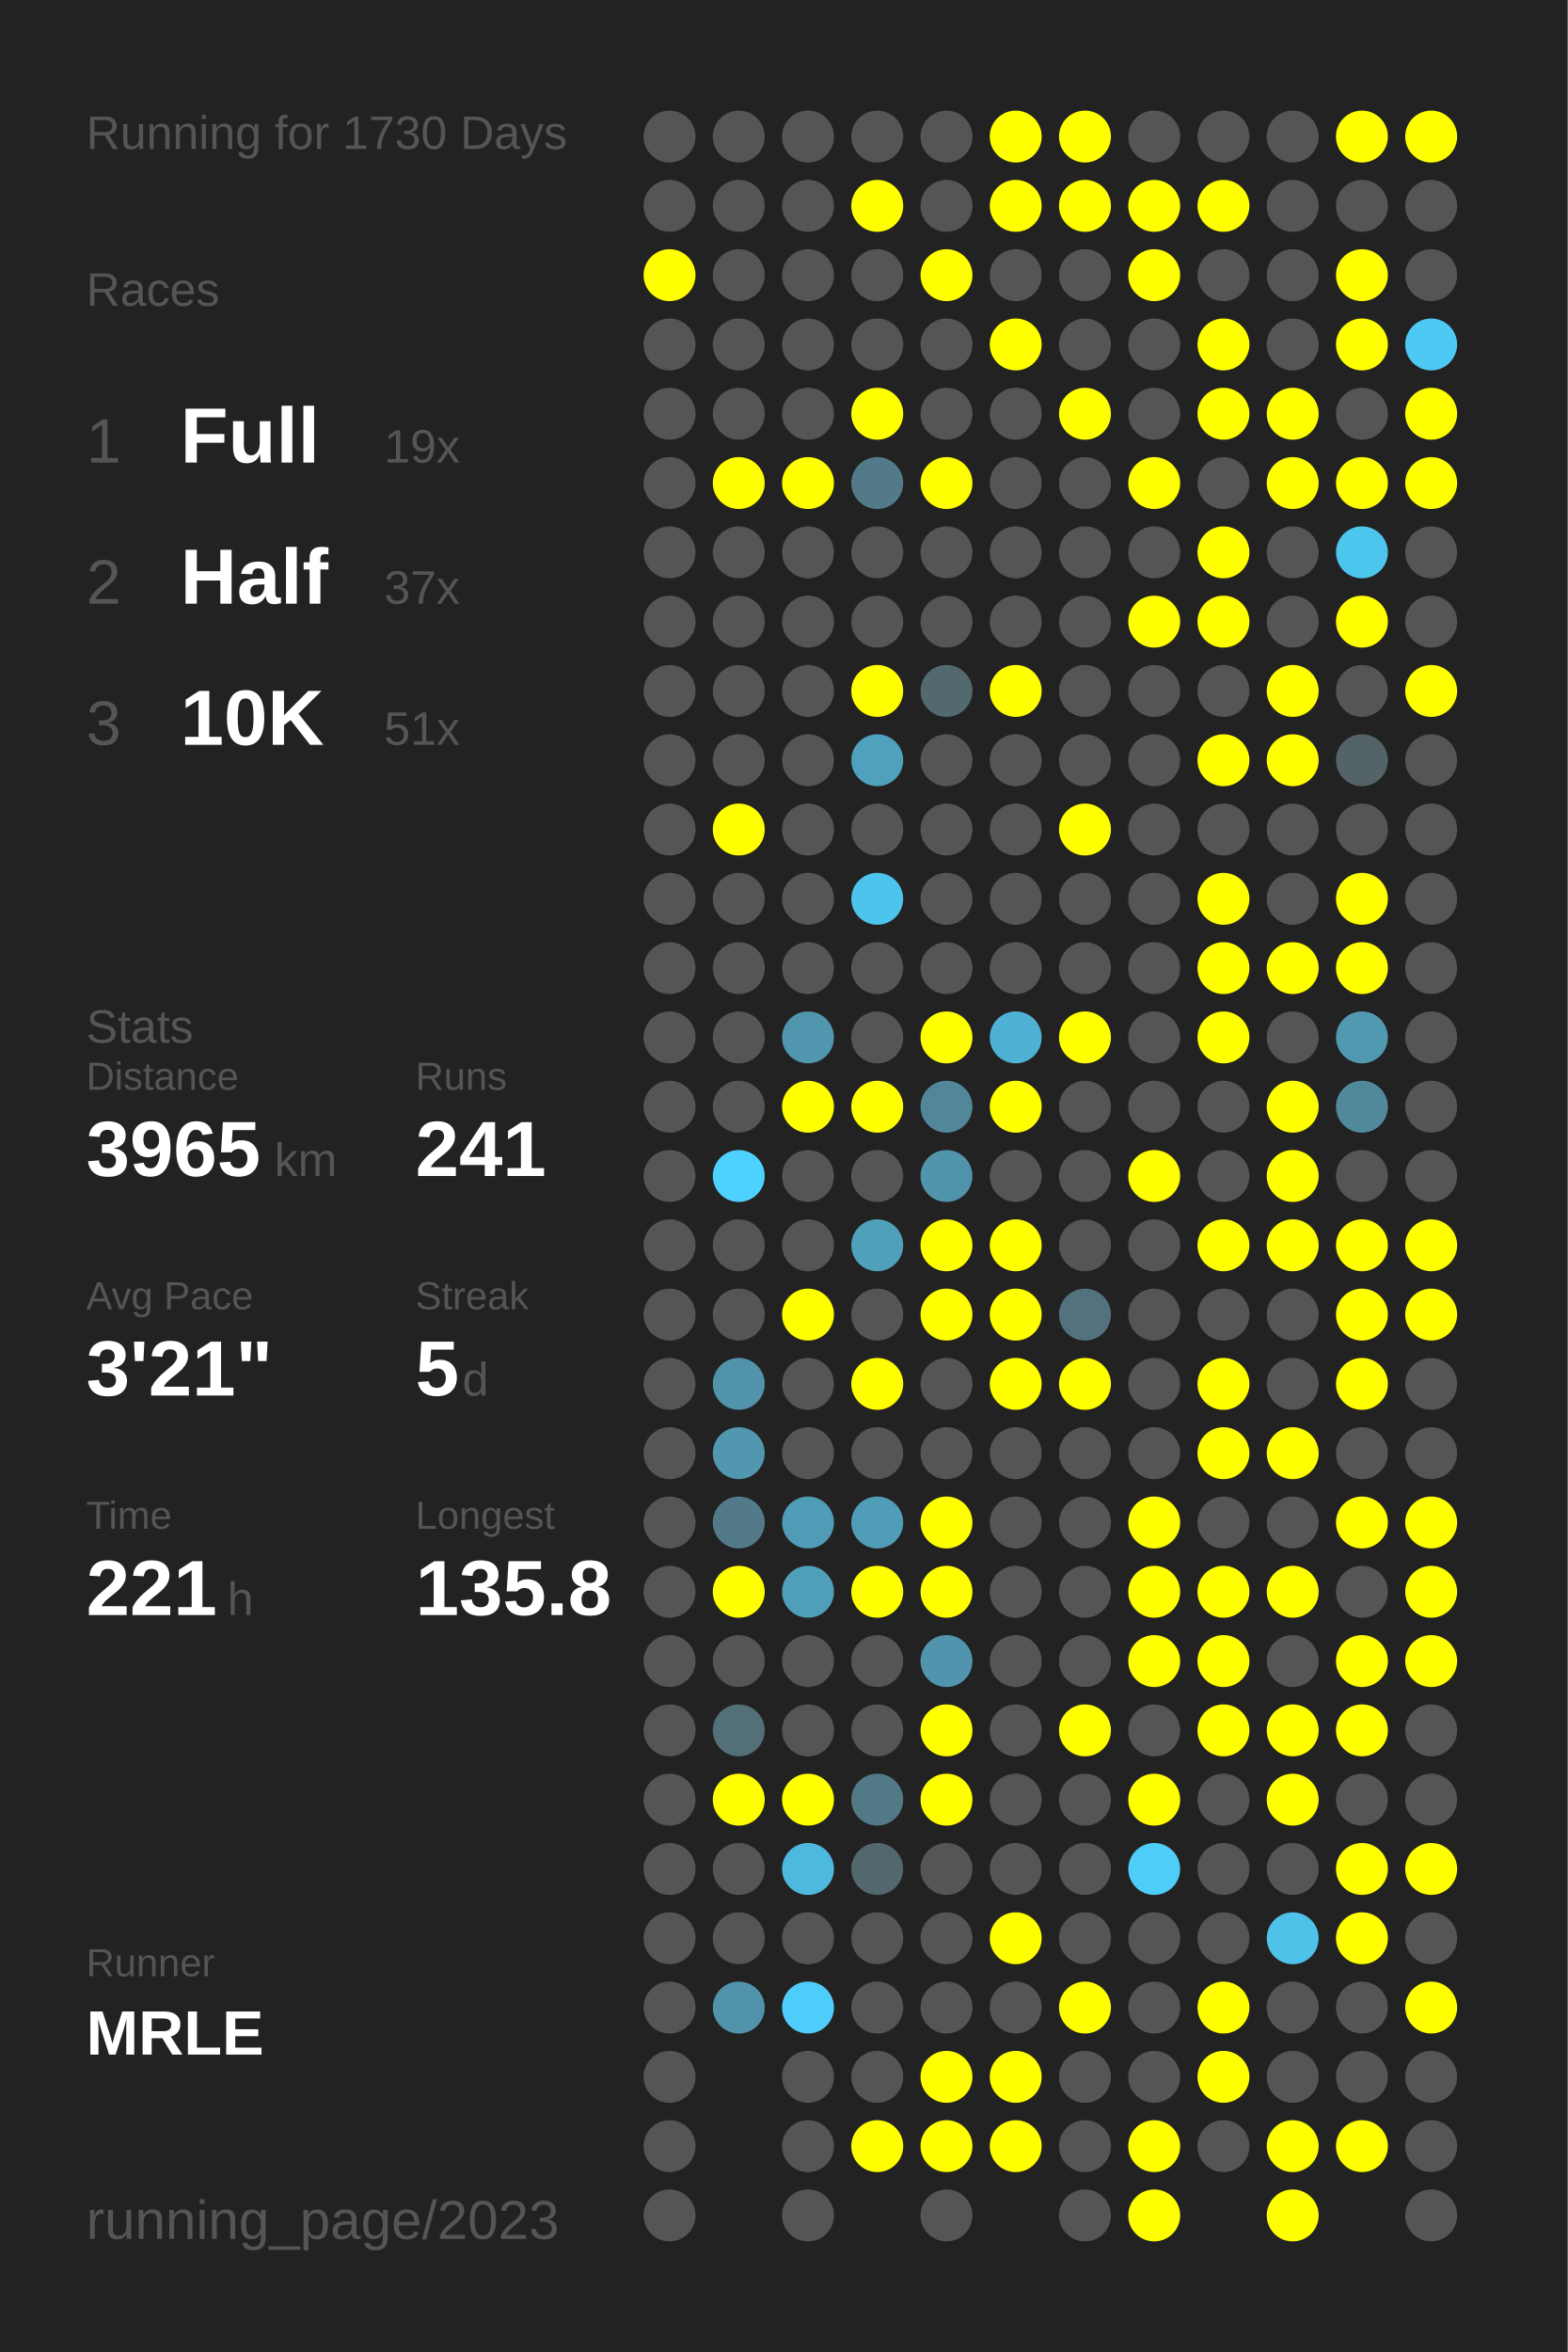
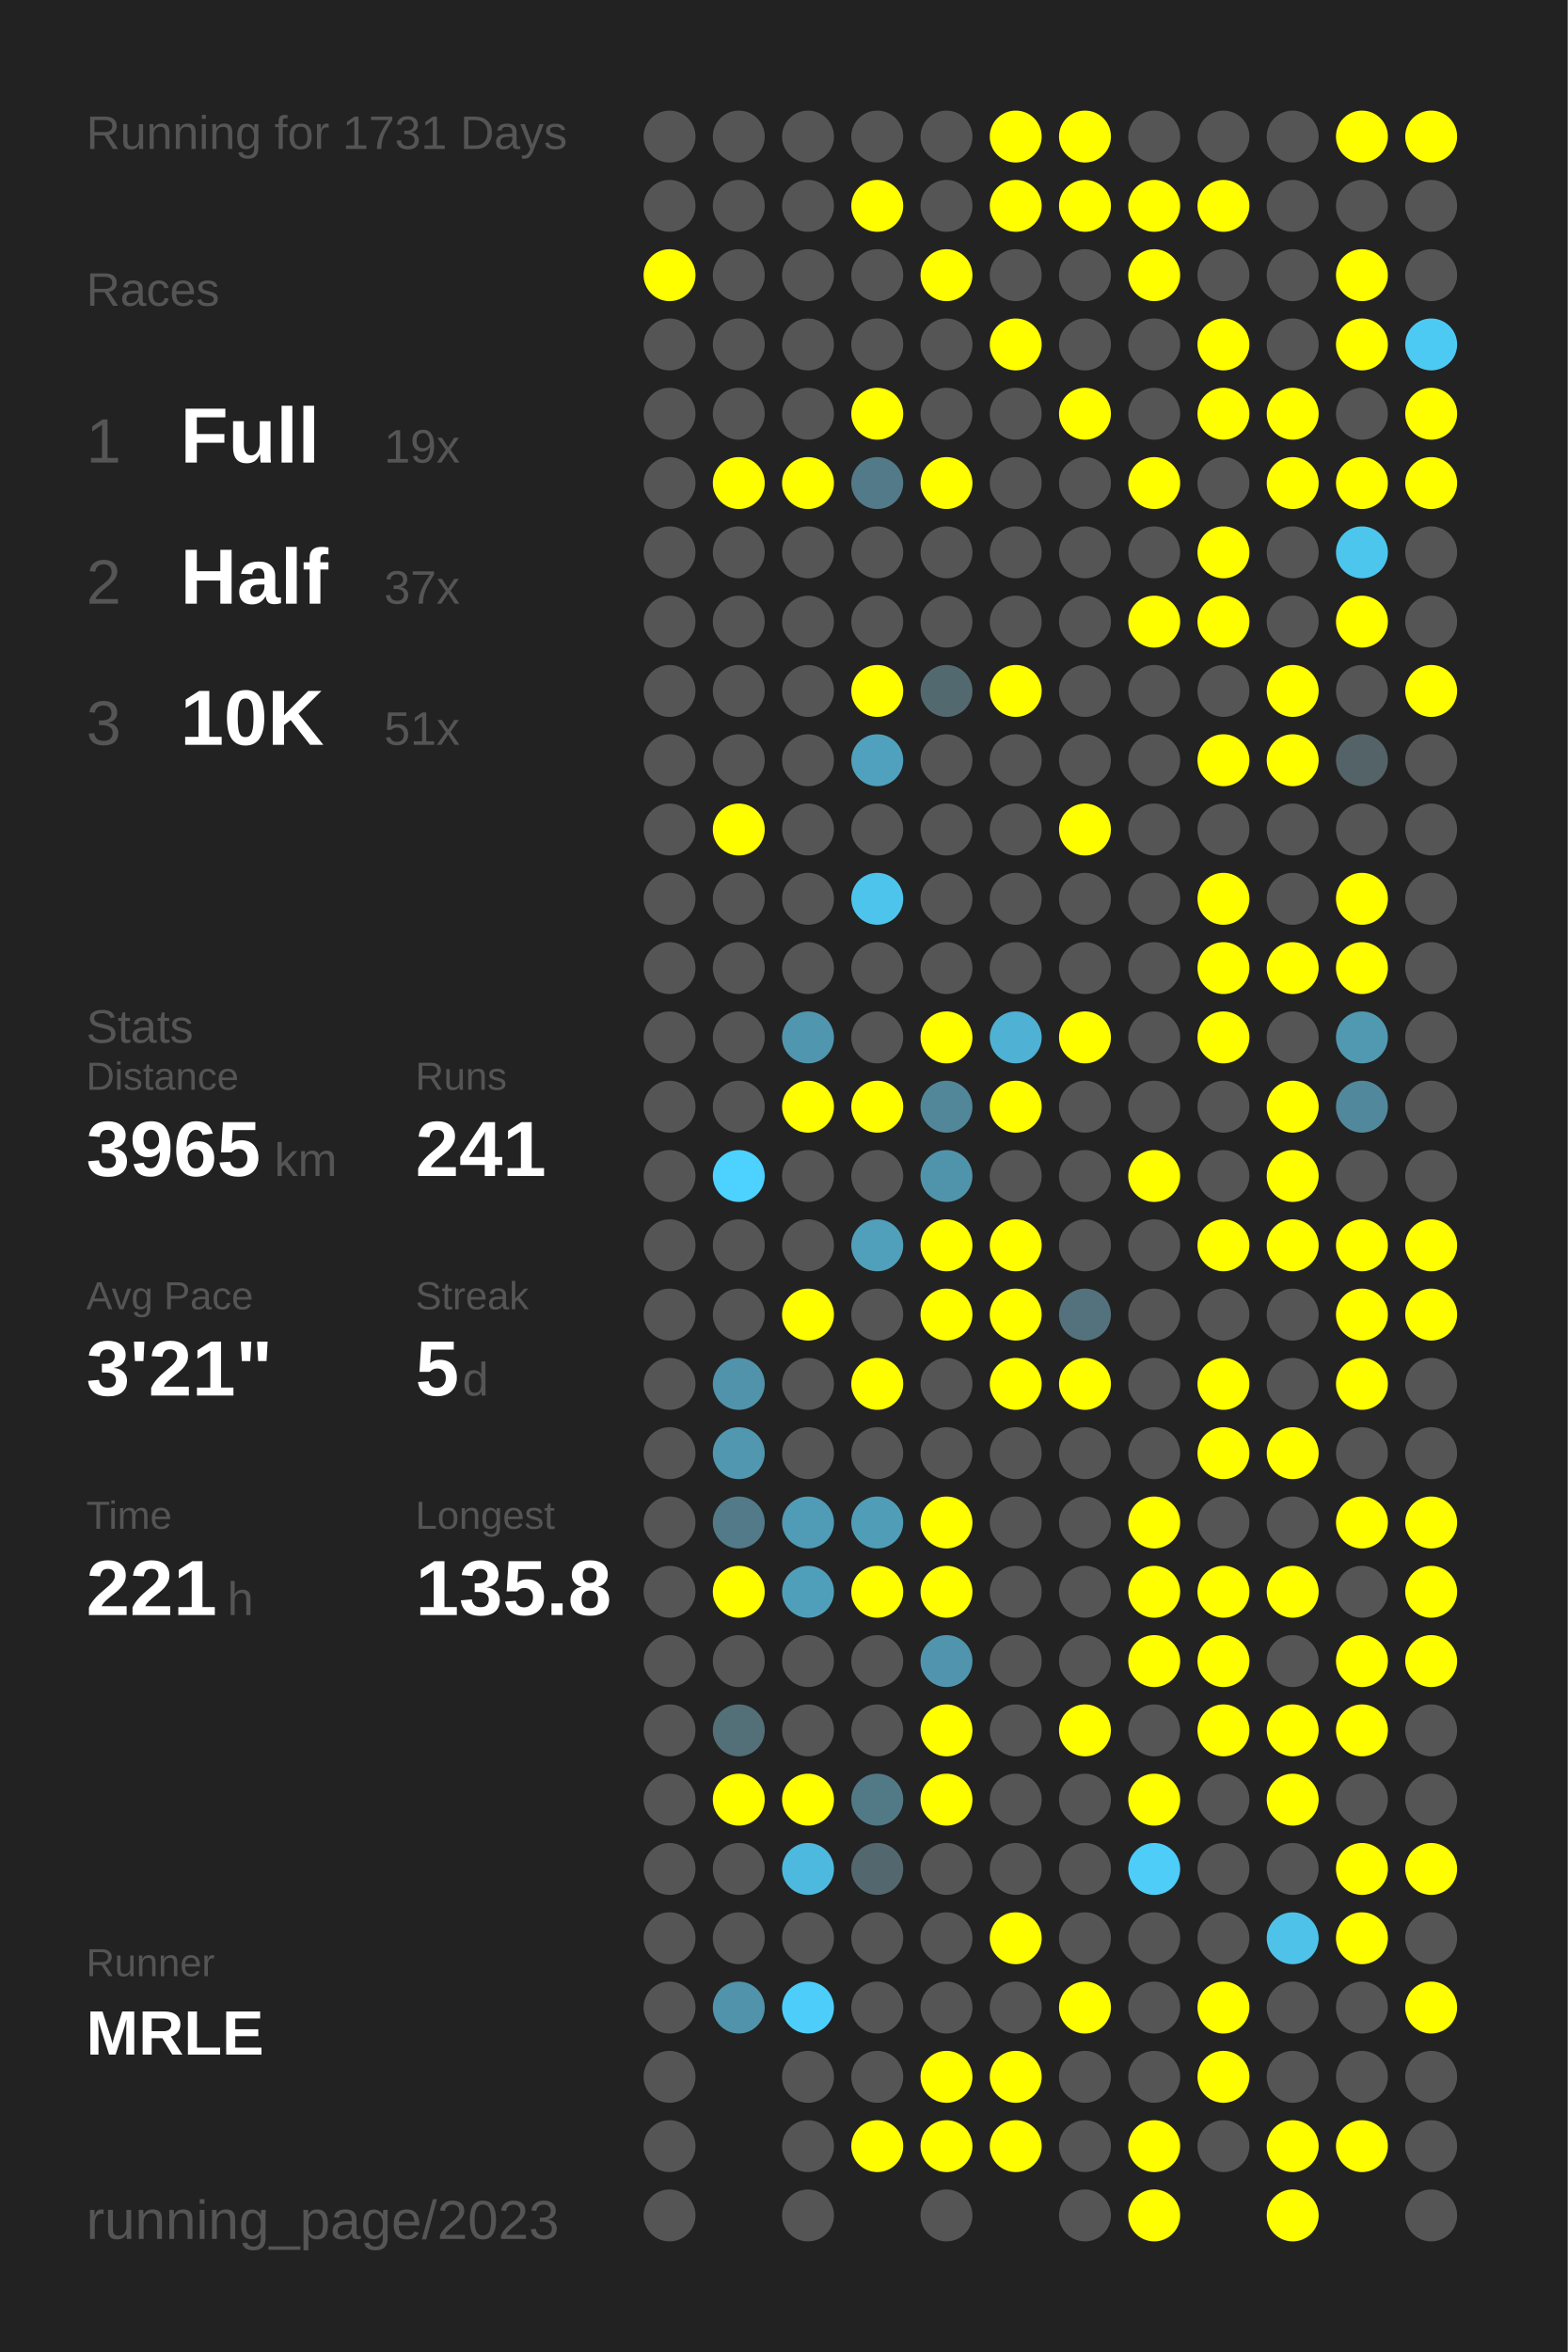
<svg xmlns="http://www.w3.org/2000/svg" baseProfile="full" height="300mm" version="1.1" viewBox="0,0,200,300" width="200mm">
  <defs />
  <rect fill="#222222" height="300" width="200" x="0" y="0" />
-   <text fill="#555555" style="font-size:6px; font-family:Arial;" x="11" y="19">Running for 1730 Days</text>
+   <text fill="#555555" style="font-size:6px; font-family:Arial;" x="11" y="19">Running for 1731 Days</text>
  <text fill="#555555" style="font-size:6px; font-family:Arial;" x="11" y="39">Races</text>
  <text fill="#555555" style="font-size:8px; font-family:Arial;" x="11" y="59">1</text>
  <text fill="#FFFFFF" style="font-size:10px; font-family:Arial; font-weight:bold;" x="23" y="59">Full</text>
  <text fill="#555555" style="font-size:6px; font-family:Arial;" x="49" y="59">19x</text>
  <text fill="#555555" style="font-size:8px; font-family:Arial;" x="11" y="77">2</text>
  <text fill="#FFFFFF" style="font-size:10px; font-family:Arial; font-weight:bold;" x="23" y="77">Half</text>
  <text fill="#555555" style="font-size:6px; font-family:Arial;" x="49" y="77">37x</text>
  <text fill="#555555" style="font-size:8px; font-family:Arial;" x="11" y="95">3</text>
  <text fill="#FFFFFF" style="font-size:10px; font-family:Arial; font-weight:bold;" x="23" y="95">10K</text>
  <text fill="#555555" style="font-size:6px; font-family:Arial;" x="49" y="95">51x</text>
  <text fill="#555555" style="font-size:6px; font-family:Arial;" x="11" y="133">Stats</text>
  <text fill="#555555" style="font-size:5px; font-family:Arial;" x="11" y="139">Distance</text>
  <text fill="#FFFFFF" style="font-size:10px; font-family:Arial; font-weight:bold;" x="11" y="150">3965</text>
  <text fill="#555555" style="font-size:6px; font-family:Arial;" x="35" y="150">km</text>
  <text fill="#555555" style="font-size:5px; font-family:Arial;" x="53" y="139">Runs</text>
  <text fill="#FFFFFF" style="font-size:10px; font-family:Arial; font-weight:bold;" x="53" y="150">241</text>
  <text fill="#555555" style="font-size:5px; font-family:Arial;" x="11" y="167">Avg Pace</text>
  <text fill="#FFFFFF" style="font-size:10px; font-family:Arial; font-weight:bold;" x="11" y="178">3'21"</text>
  <text fill="#555555" style="font-size:5px; font-family:Arial;" x="53" y="167">Streak</text>
  <text fill="#FFFFFF" style="font-size:10px; font-family:Arial; font-weight:bold;" x="53" y="178">5</text>
  <text fill="#555555" style="font-size:6px; font-family:Arial;" x="59" y="178">d</text>
  <text fill="#555555" style="font-size:5px; font-family:Arial;" x="11" y="195">Time</text>
  <text fill="#FFFFFF" style="font-size:10px; font-family:Arial; font-weight:bold;" x="11" y="206">221</text>
  <text fill="#555555" style="font-size:6px; font-family:Arial;" x="29" y="206">h</text>
  <text fill="#555555" style="font-size:5px; font-family:Arial;" x="53" y="195">Longest</text>
  <text fill="#FFFFFF" style="font-size:10px; font-family:Arial; font-weight:bold;" x="53" y="206">135.8</text>
  <text fill="#555555" style="font-size:5px; font-family:Arial;" x="11" y="252.065">Runner</text>
  <text fill="#FFFFFF" style="font-size:8px; font-family:Arial; font-weight:bold;" x="11" y="262.065">MRLE</text>
  <text fill="#555555" style="font-size:7px; font-family:Arial;" x="11" y="285.581">running_page/2023</text>
  <circle cx="85.417" cy="17.419" fill="#555555" r="3.312" />
  <circle cx="85.417" cy="26.258" fill="#555555" r="3.312" />
  <circle cx="85.417" cy="35.097" fill="#FFFF00" r="3.312" />
  <circle cx="85.417" cy="43.935" fill="#555555" r="3.312" />
  <circle cx="85.417" cy="52.774" fill="#555555" r="3.312" />
  <circle cx="85.417" cy="61.613" fill="#555555" r="3.312" />
  <circle cx="85.417" cy="70.452" fill="#555555" r="3.312" />
  <circle cx="85.417" cy="79.29" fill="#555555" r="3.312" />
  <circle cx="85.417" cy="88.129" fill="#555555" r="3.312" />
  <circle cx="85.417" cy="96.968" fill="#555555" r="3.312" />
  <circle cx="85.417" cy="105.806" fill="#555555" r="3.312" />
  <circle cx="85.417" cy="114.645" fill="#555555" r="3.312" />
  <circle cx="85.417" cy="123.484" fill="#555555" r="3.312" />
  <circle cx="85.417" cy="132.323" fill="#555555" r="3.312" />
  <circle cx="85.417" cy="141.161" fill="#555555" r="3.312" />
  <circle cx="85.417" cy="150" fill="#555555" r="3.312" />
  <circle cx="85.417" cy="158.839" fill="#555555" r="3.312" />
  <circle cx="85.417" cy="167.677" fill="#555555" r="3.312" />
  <circle cx="85.417" cy="176.516" fill="#555555" r="3.312" />
  <circle cx="85.417" cy="185.355" fill="#555555" r="3.312" />
  <circle cx="85.417" cy="194.194" fill="#555555" r="3.312" />
  <circle cx="85.417" cy="203.032" fill="#555555" r="3.312" />
  <circle cx="85.417" cy="211.871" fill="#555555" r="3.312" />
  <circle cx="85.417" cy="220.71" fill="#555555" r="3.312" />
  <circle cx="85.417" cy="229.548" fill="#555555" r="3.312" />
  <circle cx="85.417" cy="238.387" fill="#555555" r="3.312" />
  <circle cx="85.417" cy="247.226" fill="#555555" r="3.312" />
  <circle cx="85.417" cy="256.065" fill="#555555" r="3.312" />
  <circle cx="85.417" cy="264.903" fill="#555555" r="3.312" />
  <circle cx="85.417" cy="273.742" fill="#555555" r="3.312" />
  <circle cx="85.417" cy="282.581" fill="#555555" r="3.312" />
  <circle cx="94.25" cy="17.419" fill="#555555" r="3.312" />
  <circle cx="94.25" cy="26.258" fill="#555555" r="3.312" />
  <circle cx="94.25" cy="35.097" fill="#555555" r="3.312" />
  <circle cx="94.25" cy="43.935" fill="#555555" r="3.312" />
  <circle cx="94.25" cy="52.774" fill="#555555" r="3.312" />
  <circle cx="94.25" cy="61.613" fill="#FFFF00" r="3.312" />
  <circle cx="94.25" cy="70.452" fill="#555555" r="3.312" />
  <circle cx="94.25" cy="79.29" fill="#555555" r="3.312" />
  <circle cx="94.25" cy="88.129" fill="#555555" r="3.312" />
  <circle cx="94.25" cy="96.968" fill="#555555" r="3.312" />
  <circle cx="94.25" cy="105.806" fill="#FFFF00" r="3.312" />
  <circle cx="94.25" cy="114.645" fill="#555555" r="3.312" />
  <circle cx="94.25" cy="123.484" fill="#555555" r="3.312" />
  <circle cx="94.25" cy="132.323" fill="#555555" r="3.312" />
  <circle cx="94.25" cy="141.161" fill="#555555" r="3.312" />
  <circle cx="94.25" cy="150" fill="#4dd1fe" r="3.312" />
  <circle cx="94.25" cy="158.839" fill="#555555" r="3.312" />
  <circle cx="94.25" cy="167.677" fill="#555555" r="3.312" />
  <circle cx="94.25" cy="176.516" fill="#5093aa" r="3.312" />
  <circle cx="94.25" cy="185.355" fill="#5097af" r="3.312" />
  <circle cx="94.25" cy="194.194" fill="#527a88" r="3.312" />
  <circle cx="94.25" cy="203.032" fill="#FFFF00" r="3.312" />
  <circle cx="94.25" cy="211.871" fill="#555555" r="3.312" />
  <circle cx="94.25" cy="220.71" fill="#536f78" r="3.312" />
  <circle cx="94.25" cy="229.548" fill="#FFFF00" r="3.312" />
  <circle cx="94.25" cy="238.387" fill="#555555" r="3.312" />
  <circle cx="94.25" cy="247.226" fill="#555555" r="3.312" />
  <circle cx="94.25" cy="256.065" fill="#5093aa" r="3.312" />
  <circle cx="103.083" cy="17.419" fill="#555555" r="3.312" />
  <circle cx="103.083" cy="26.258" fill="#555555" r="3.312" />
  <circle cx="103.083" cy="35.097" fill="#555555" r="3.312" />
  <circle cx="103.083" cy="43.935" fill="#555555" r="3.312" />
  <circle cx="103.083" cy="52.774" fill="#555555" r="3.312" />
  <circle cx="103.083" cy="61.613" fill="#FFFF00" r="3.312" />
  <circle cx="103.083" cy="70.452" fill="#555555" r="3.312" />
  <circle cx="103.083" cy="79.29" fill="#555555" r="3.312" />
  <circle cx="103.083" cy="88.129" fill="#555555" r="3.312" />
  <circle cx="103.083" cy="96.968" fill="#555555" r="3.312" />
  <circle cx="103.083" cy="105.806" fill="#555555" r="3.312" />
  <circle cx="103.083" cy="114.645" fill="#555555" r="3.312" />
  <circle cx="103.083" cy="123.484" fill="#555555" r="3.312" />
  <circle cx="103.083" cy="132.323" fill="#5096ae" r="3.312" />
  <circle cx="103.083" cy="141.161" fill="#FFFF00" r="3.312" />
  <circle cx="103.083" cy="150" fill="#555555" r="3.312" />
  <circle cx="103.083" cy="158.839" fill="#555555" r="3.312" />
  <circle cx="103.083" cy="167.677" fill="#FFFF00" r="3.312" />
  <circle cx="103.083" cy="176.516" fill="#555555" r="3.312" />
  <circle cx="103.083" cy="185.355" fill="#555555" r="3.312" />
  <circle cx="103.083" cy="194.194" fill="#509bb5" r="3.312" />
  <circle cx="103.083" cy="203.032" fill="#509fba" r="3.312" />
  <circle cx="103.083" cy="211.871" fill="#555555" r="3.312" />
  <circle cx="103.083" cy="220.71" fill="#555555" r="3.312" />
  <circle cx="103.083" cy="229.548" fill="#FFFF00" r="3.312" />
  <circle cx="103.083" cy="238.387" fill="#4eb9de" r="3.312" />
  <circle cx="103.083" cy="247.226" fill="#555555" r="3.312" />
  <circle cx="103.083" cy="256.065" fill="#4dcefa" r="3.312" />
  <circle cx="103.083" cy="264.903" fill="#555555" r="3.312" />
  <circle cx="103.083" cy="273.742" fill="#555555" r="3.312" />
  <circle cx="103.083" cy="282.581" fill="#555555" r="3.312" />
  <circle cx="111.917" cy="17.419" fill="#555555" r="3.312" />
  <circle cx="111.917" cy="26.258" fill="#FFFF00" r="3.312" />
  <circle cx="111.917" cy="35.097" fill="#555555" r="3.312" />
  <circle cx="111.917" cy="43.935" fill="#555555" r="3.312" />
  <circle cx="111.917" cy="52.774" fill="#FFFF00" r="3.312" />
  <circle cx="111.917" cy="61.613" fill="#527a88" r="3.312" />
  <circle cx="111.917" cy="70.452" fill="#555555" r="3.312" />
  <circle cx="111.917" cy="79.29" fill="#555555" r="3.312" />
  <circle cx="111.917" cy="88.129" fill="#FFFF00" r="3.312" />
  <circle cx="111.917" cy="96.968" fill="#50a1bd" r="3.312" />
  <circle cx="111.917" cy="105.806" fill="#555555" r="3.312" />
  <circle cx="111.917" cy="114.645" fill="#4dc4ec" r="3.312" />
  <circle cx="111.917" cy="123.484" fill="#555555" r="3.312" />
  <circle cx="111.917" cy="132.323" fill="#555555" r="3.312" />
  <circle cx="111.917" cy="141.161" fill="#FFFF00" r="3.312" />
  <circle cx="111.917" cy="150" fill="#555555" r="3.312" />
  <circle cx="111.917" cy="158.839" fill="#50a0bb" r="3.312" />
  <circle cx="111.917" cy="167.677" fill="#555555" r="3.312" />
  <circle cx="111.917" cy="176.516" fill="#FFFF00" r="3.312" />
  <circle cx="111.917" cy="185.355" fill="#555555" r="3.312" />
  <circle cx="111.917" cy="194.194" fill="#509db8" r="3.312" />
  <circle cx="111.917" cy="203.032" fill="#FFFF00" r="3.312" />
  <circle cx="111.917" cy="211.871" fill="#555555" r="3.312" />
  <circle cx="111.917" cy="220.71" fill="#555555" r="3.312" />
  <circle cx="111.917" cy="229.548" fill="#527986" r="3.312" />
  <circle cx="111.917" cy="238.387" fill="#53676e" r="3.312" />
  <circle cx="111.917" cy="247.226" fill="#555555" r="3.312" />
  <circle cx="111.917" cy="256.065" fill="#555555" r="3.312" />
  <circle cx="111.917" cy="264.903" fill="#555555" r="3.312" />
  <circle cx="111.917" cy="273.742" fill="#FFFF00" r="3.312" />
  <circle cx="120.75" cy="17.419" fill="#555555" r="3.312" />
  <circle cx="120.75" cy="26.258" fill="#555555" r="3.312" />
  <circle cx="120.75" cy="35.097" fill="#FFFF00" r="3.312" />
  <circle cx="120.75" cy="43.935" fill="#555555" r="3.312" />
  <circle cx="120.75" cy="52.774" fill="#555555" r="3.312" />
  <circle cx="120.75" cy="61.613" fill="#FFFF00" r="3.312" />
  <circle cx="120.75" cy="70.452" fill="#555555" r="3.312" />
  <circle cx="120.75" cy="79.29" fill="#555555" r="3.312" />
  <circle cx="120.75" cy="88.129" fill="#536970" r="3.312" />
  <circle cx="120.75" cy="96.968" fill="#555555" r="3.312" />
  <circle cx="120.75" cy="105.806" fill="#555555" r="3.312" />
  <circle cx="120.75" cy="114.645" fill="#555555" r="3.312" />
  <circle cx="120.75" cy="123.484" fill="#555555" r="3.312" />
  <circle cx="120.75" cy="132.323" fill="#FFFF00" r="3.312" />
  <circle cx="120.75" cy="141.161" fill="#518799" r="3.312" />
  <circle cx="120.75" cy="150" fill="#5094ab" r="3.312" />
  <circle cx="120.75" cy="158.839" fill="#FFFF00" r="3.312" />
  <circle cx="120.75" cy="167.677" fill="#FFFF00" r="3.312" />
  <circle cx="120.75" cy="176.516" fill="#555555" r="3.312" />
  <circle cx="120.75" cy="185.355" fill="#555555" r="3.312" />
  <circle cx="120.75" cy="194.194" fill="#FFFF00" r="3.312" />
  <circle cx="120.75" cy="203.032" fill="#FFFF00" r="3.312" />
  <circle cx="120.75" cy="211.871" fill="#5095ad" r="3.312" />
  <circle cx="120.75" cy="220.71" fill="#FFFF00" r="3.312" />
  <circle cx="120.75" cy="229.548" fill="#FFFF00" r="3.312" />
  <circle cx="120.75" cy="238.387" fill="#555555" r="3.312" />
  <circle cx="120.75" cy="247.226" fill="#555555" r="3.312" />
  <circle cx="120.75" cy="256.065" fill="#555555" r="3.312" />
  <circle cx="120.75" cy="264.903" fill="#FFFF00" r="3.312" />
  <circle cx="120.75" cy="273.742" fill="#FFFF00" r="3.312" />
  <circle cx="120.75" cy="282.581" fill="#555555" r="3.312" />
  <circle cx="129.583" cy="17.419" fill="#FFFF00" r="3.312" />
  <circle cx="129.583" cy="26.258" fill="#FFFF00" r="3.312" />
  <circle cx="129.583" cy="35.097" fill="#555555" r="3.312" />
  <circle cx="129.583" cy="43.935" fill="#FFFF00" r="3.312" />
  <circle cx="129.583" cy="52.774" fill="#555555" r="3.312" />
  <circle cx="129.583" cy="61.613" fill="#555555" r="3.312" />
  <circle cx="129.583" cy="70.452" fill="#555555" r="3.312" />
  <circle cx="129.583" cy="79.29" fill="#555555" r="3.312" />
  <circle cx="129.583" cy="88.129" fill="#FFFF00" r="3.312" />
  <circle cx="129.583" cy="96.968" fill="#555555" r="3.312" />
  <circle cx="129.583" cy="105.806" fill="#555555" r="3.312" />
  <circle cx="129.583" cy="114.645" fill="#555555" r="3.312" />
  <circle cx="129.583" cy="123.484" fill="#555555" r="3.312" />
  <circle cx="129.583" cy="132.323" fill="#4fb1d3" r="3.312" />
  <circle cx="129.583" cy="141.161" fill="#FFFF00" r="3.312" />
  <circle cx="129.583" cy="150" fill="#555555" r="3.312" />
  <circle cx="129.583" cy="158.839" fill="#FFFF00" r="3.312" />
  <circle cx="129.583" cy="167.677" fill="#FFFF00" r="3.312" />
  <circle cx="129.583" cy="176.516" fill="#FFFF00" r="3.312" />
  <circle cx="129.583" cy="185.355" fill="#555555" r="3.312" />
  <circle cx="129.583" cy="194.194" fill="#555555" r="3.312" />
  <circle cx="129.583" cy="203.032" fill="#555555" r="3.312" />
  <circle cx="129.583" cy="211.871" fill="#555555" r="3.312" />
  <circle cx="129.583" cy="220.71" fill="#555555" r="3.312" />
  <circle cx="129.583" cy="229.548" fill="#555555" r="3.312" />
  <circle cx="129.583" cy="238.387" fill="#555555" r="3.312" />
  <circle cx="129.583" cy="247.226" fill="#FFFF00" r="3.312" />
  <circle cx="129.583" cy="256.065" fill="#555555" r="3.312" />
  <circle cx="129.583" cy="264.903" fill="#FFFF00" r="3.312" />
  <circle cx="129.583" cy="273.742" fill="#FFFF00" r="3.312" />
  <circle cx="138.417" cy="17.419" fill="#FFFF00" r="3.312" />
  <circle cx="138.417" cy="26.258" fill="#FFFF00" r="3.312" />
  <circle cx="138.417" cy="35.097" fill="#555555" r="3.312" />
  <circle cx="138.417" cy="43.935" fill="#555555" r="3.312" />
  <circle cx="138.417" cy="52.774" fill="#FFFF00" r="3.312" />
  <circle cx="138.417" cy="61.613" fill="#555555" r="3.312" />
  <circle cx="138.417" cy="70.452" fill="#555555" r="3.312" />
  <circle cx="138.417" cy="79.29" fill="#555555" r="3.312" />
  <circle cx="138.417" cy="88.129" fill="#555555" r="3.312" />
  <circle cx="138.417" cy="96.968" fill="#555555" r="3.312" />
  <circle cx="138.417" cy="105.806" fill="#FFFF00" r="3.312" />
  <circle cx="138.417" cy="114.645" fill="#555555" r="3.312" />
  <circle cx="138.417" cy="123.484" fill="#555555" r="3.312" />
  <circle cx="138.417" cy="132.323" fill="#FFFF00" r="3.312" />
  <circle cx="138.417" cy="141.161" fill="#555555" r="3.312" />
  <circle cx="138.417" cy="150" fill="#555555" r="3.312" />
  <circle cx="138.417" cy="158.839" fill="#555555" r="3.312" />
  <circle cx="138.417" cy="167.677" fill="#53727d" r="3.312" />
  <circle cx="138.417" cy="176.516" fill="#FFFF00" r="3.312" />
  <circle cx="138.417" cy="185.355" fill="#555555" r="3.312" />
  <circle cx="138.417" cy="194.194" fill="#555555" r="3.312" />
  <circle cx="138.417" cy="203.032" fill="#555555" r="3.312" />
  <circle cx="138.417" cy="211.871" fill="#555555" r="3.312" />
  <circle cx="138.417" cy="220.71" fill="#FFFF00" r="3.312" />
  <circle cx="138.417" cy="229.548" fill="#555555" r="3.312" />
  <circle cx="138.417" cy="238.387" fill="#555555" r="3.312" />
  <circle cx="138.417" cy="247.226" fill="#555555" r="3.312" />
  <circle cx="138.417" cy="256.065" fill="#FFFF00" r="3.312" />
  <circle cx="138.417" cy="264.903" fill="#555555" r="3.312" />
  <circle cx="138.417" cy="273.742" fill="#555555" r="3.312" />
  <circle cx="138.417" cy="282.581" fill="#555555" r="3.312" />
  <circle cx="147.25" cy="17.419" fill="#555555" r="3.312" />
  <circle cx="147.25" cy="26.258" fill="#FFFF00" r="3.312" />
  <circle cx="147.25" cy="35.097" fill="#FFFF00" r="3.312" />
  <circle cx="147.25" cy="43.935" fill="#555555" r="3.312" />
  <circle cx="147.25" cy="52.774" fill="#555555" r="3.312" />
  <circle cx="147.25" cy="61.613" fill="#FFFF00" r="3.312" />
  <circle cx="147.25" cy="70.452" fill="#555555" r="3.312" />
  <circle cx="147.25" cy="79.29" fill="#FFFF00" r="3.312" />
  <circle cx="147.25" cy="88.129" fill="#555555" r="3.312" />
  <circle cx="147.25" cy="96.968" fill="#555555" r="3.312" />
  <circle cx="147.25" cy="105.806" fill="#555555" r="3.312" />
  <circle cx="147.25" cy="114.645" fill="#555555" r="3.312" />
  <circle cx="147.25" cy="123.484" fill="#555555" r="3.312" />
  <circle cx="147.25" cy="132.323" fill="#555555" r="3.312" />
  <circle cx="147.25" cy="141.161" fill="#555555" r="3.312" />
  <circle cx="147.25" cy="150" fill="#FFFF00" r="3.312" />
  <circle cx="147.25" cy="158.839" fill="#555555" r="3.312" />
  <circle cx="147.25" cy="167.677" fill="#555555" r="3.312" />
  <circle cx="147.25" cy="176.516" fill="#555555" r="3.312" />
  <circle cx="147.25" cy="185.355" fill="#555555" r="3.312" />
  <circle cx="147.25" cy="194.194" fill="#FFFF00" r="3.312" />
  <circle cx="147.25" cy="203.032" fill="#FFFF00" r="3.312" />
  <circle cx="147.25" cy="211.871" fill="#FFFF00" r="3.312" />
  <circle cx="147.25" cy="220.71" fill="#555555" r="3.312" />
  <circle cx="147.25" cy="229.548" fill="#FFFF00" r="3.312" />
  <circle cx="147.25" cy="238.387" fill="#4dcdf8" r="3.312" />
  <circle cx="147.25" cy="247.226" fill="#555555" r="3.312" />
  <circle cx="147.25" cy="256.065" fill="#555555" r="3.312" />
  <circle cx="147.25" cy="264.903" fill="#555555" r="3.312" />
  <circle cx="147.25" cy="273.742" fill="#FFFF00" r="3.312" />
  <circle cx="147.25" cy="282.581" fill="#FFFF00" r="3.312" />
  <circle cx="156.083" cy="17.419" fill="#555555" r="3.312" />
  <circle cx="156.083" cy="26.258" fill="#FFFF00" r="3.312" />
  <circle cx="156.083" cy="35.097" fill="#555555" r="3.312" />
  <circle cx="156.083" cy="43.935" fill="#FFFF00" r="3.312" />
  <circle cx="156.083" cy="52.774" fill="#FFFF00" r="3.312" />
  <circle cx="156.083" cy="61.613" fill="#555555" r="3.312" />
  <circle cx="156.083" cy="70.452" fill="#FFFF00" r="3.312" />
  <circle cx="156.083" cy="79.29" fill="#FFFF00" r="3.312" />
  <circle cx="156.083" cy="88.129" fill="#555555" r="3.312" />
  <circle cx="156.083" cy="96.968" fill="#FFFF00" r="3.312" />
  <circle cx="156.083" cy="105.806" fill="#555555" r="3.312" />
  <circle cx="156.083" cy="114.645" fill="#FFFF00" r="3.312" />
  <circle cx="156.083" cy="123.484" fill="#FFFF00" r="3.312" />
  <circle cx="156.083" cy="132.323" fill="#FFFF00" r="3.312" />
  <circle cx="156.083" cy="141.161" fill="#555555" r="3.312" />
  <circle cx="156.083" cy="150" fill="#555555" r="3.312" />
  <circle cx="156.083" cy="158.839" fill="#FFFF00" r="3.312" />
  <circle cx="156.083" cy="167.677" fill="#555555" r="3.312" />
  <circle cx="156.083" cy="176.516" fill="#FFFF00" r="3.312" />
  <circle cx="156.083" cy="185.355" fill="#FFFF00" r="3.312" />
  <circle cx="156.083" cy="194.194" fill="#555555" r="3.312" />
  <circle cx="156.083" cy="203.032" fill="#FFFF00" r="3.312" />
  <circle cx="156.083" cy="211.871" fill="#FFFF00" r="3.312" />
  <circle cx="156.083" cy="220.71" fill="#FFFF00" r="3.312" />
  <circle cx="156.083" cy="229.548" fill="#555555" r="3.312" />
  <circle cx="156.083" cy="238.387" fill="#555555" r="3.312" />
  <circle cx="156.083" cy="247.226" fill="#555555" r="3.312" />
  <circle cx="156.083" cy="256.065" fill="#FFFF00" r="3.312" />
  <circle cx="156.083" cy="264.903" fill="#FFFF00" r="3.312" />
  <circle cx="156.083" cy="273.742" fill="#555555" r="3.312" />
  <circle cx="164.917" cy="17.419" fill="#555555" r="3.312" />
  <circle cx="164.917" cy="26.258" fill="#555555" r="3.312" />
  <circle cx="164.917" cy="35.097" fill="#555555" r="3.312" />
  <circle cx="164.917" cy="43.935" fill="#555555" r="3.312" />
  <circle cx="164.917" cy="52.774" fill="#FFFF00" r="3.312" />
  <circle cx="164.917" cy="61.613" fill="#FFFF00" r="3.312" />
  <circle cx="164.917" cy="70.452" fill="#555555" r="3.312" />
  <circle cx="164.917" cy="79.29" fill="#555555" r="3.312" />
  <circle cx="164.917" cy="88.129" fill="#FFFF00" r="3.312" />
  <circle cx="164.917" cy="96.968" fill="#FFFF00" r="3.312" />
  <circle cx="164.917" cy="105.806" fill="#555555" r="3.312" />
  <circle cx="164.917" cy="114.645" fill="#555555" r="3.312" />
  <circle cx="164.917" cy="123.484" fill="#FFFF00" r="3.312" />
  <circle cx="164.917" cy="132.323" fill="#555555" r="3.312" />
  <circle cx="164.917" cy="141.161" fill="#FFFF00" r="3.312" />
  <circle cx="164.917" cy="150" fill="#FFFF00" r="3.312" />
  <circle cx="164.917" cy="158.839" fill="#FFFF00" r="3.312" />
  <circle cx="164.917" cy="167.677" fill="#555555" r="3.312" />
  <circle cx="164.917" cy="176.516" fill="#555555" r="3.312" />
  <circle cx="164.917" cy="185.355" fill="#FFFF00" r="3.312" />
  <circle cx="164.917" cy="194.194" fill="#555555" r="3.312" />
  <circle cx="164.917" cy="203.032" fill="#FFFF00" r="3.312" />
  <circle cx="164.917" cy="211.871" fill="#555555" r="3.312" />
  <circle cx="164.917" cy="220.71" fill="#FFFF00" r="3.312" />
  <circle cx="164.917" cy="229.548" fill="#FFFF00" r="3.312" />
  <circle cx="164.917" cy="238.387" fill="#555555" r="3.312" />
  <circle cx="164.917" cy="247.226" fill="#4ec2e9" r="3.312" />
  <circle cx="164.917" cy="256.065" fill="#555555" r="3.312" />
  <circle cx="164.917" cy="264.903" fill="#555555" r="3.312" />
  <circle cx="164.917" cy="273.742" fill="#FFFF00" r="3.312" />
  <circle cx="164.917" cy="282.581" fill="#FFFF00" r="3.312" />
  <circle cx="173.75" cy="17.419" fill="#FFFF00" r="3.312" />
  <circle cx="173.75" cy="26.258" fill="#555555" r="3.312" />
  <circle cx="173.75" cy="35.097" fill="#FFFF00" r="3.312" />
  <circle cx="173.75" cy="43.935" fill="#FFFF00" r="3.312" />
  <circle cx="173.75" cy="52.774" fill="#555555" r="3.312" />
  <circle cx="173.75" cy="61.613" fill="#FFFF00" r="3.312" />
  <circle cx="173.75" cy="70.452" fill="#4dc6ee" r="3.312" />
  <circle cx="173.75" cy="79.29" fill="#FFFF00" r="3.312" />
  <circle cx="173.75" cy="88.129" fill="#555555" r="3.312" />
  <circle cx="173.75" cy="96.968" fill="#546368" r="3.312" />
  <circle cx="173.75" cy="105.806" fill="#555555" r="3.312" />
  <circle cx="173.75" cy="114.645" fill="#FFFF00" r="3.312" />
  <circle cx="173.75" cy="123.484" fill="#FFFF00" r="3.312" />
  <circle cx="173.75" cy="132.323" fill="#5099b1" r="3.312" />
  <circle cx="173.75" cy="141.161" fill="#51889b" r="3.312" />
  <circle cx="173.75" cy="150" fill="#555555" r="3.312" />
  <circle cx="173.75" cy="158.839" fill="#FFFF00" r="3.312" />
  <circle cx="173.75" cy="167.677" fill="#FFFF00" r="3.312" />
  <circle cx="173.75" cy="176.516" fill="#FFFF00" r="3.312" />
  <circle cx="173.75" cy="185.355" fill="#555555" r="3.312" />
  <circle cx="173.75" cy="194.194" fill="#FFFF00" r="3.312" />
  <circle cx="173.75" cy="203.032" fill="#555555" r="3.312" />
  <circle cx="173.75" cy="211.871" fill="#FFFF00" r="3.312" />
  <circle cx="173.75" cy="220.71" fill="#FFFF00" r="3.312" />
  <circle cx="173.75" cy="229.548" fill="#555555" r="3.312" />
  <circle cx="173.75" cy="238.387" fill="#FFFF00" r="3.312" />
  <circle cx="173.75" cy="247.226" fill="#FFFF00" r="3.312" />
  <circle cx="173.75" cy="256.065" fill="#555555" r="3.312" />
  <circle cx="173.75" cy="264.903" fill="#555555" r="3.312" />
  <circle cx="173.75" cy="273.742" fill="#FFFF00" r="3.312" />
  <circle cx="182.583" cy="17.419" fill="#FFFF00" r="3.312" />
  <circle cx="182.583" cy="26.258" fill="#555555" r="3.312" />
  <circle cx="182.583" cy="35.097" fill="#555555" r="3.312" />
  <circle cx="182.583" cy="43.935" fill="#4dcaf4" r="3.312" />
  <circle cx="182.583" cy="52.774" fill="#FFFF00" r="3.312" />
  <circle cx="182.583" cy="61.613" fill="#FFFF00" r="3.312" />
  <circle cx="182.583" cy="70.452" fill="#555555" r="3.312" />
  <circle cx="182.583" cy="79.29" fill="#555555" r="3.312" />
  <circle cx="182.583" cy="88.129" fill="#FFFF00" r="3.312" />
  <circle cx="182.583" cy="96.968" fill="#555555" r="3.312" />
  <circle cx="182.583" cy="105.806" fill="#555555" r="3.312" />
  <circle cx="182.583" cy="114.645" fill="#555555" r="3.312" />
  <circle cx="182.583" cy="123.484" fill="#555555" r="3.312" />
  <circle cx="182.583" cy="132.323" fill="#555555" r="3.312" />
  <circle cx="182.583" cy="141.161" fill="#555555" r="3.312" />
  <circle cx="182.583" cy="150" fill="#555555" r="3.312" />
  <circle cx="182.583" cy="158.839" fill="#FFFF00" r="3.312" />
  <circle cx="182.583" cy="167.677" fill="#FFFF00" r="3.312" />
  <circle cx="182.583" cy="176.516" fill="#555555" r="3.312" />
  <circle cx="182.583" cy="185.355" fill="#555555" r="3.312" />
  <circle cx="182.583" cy="194.194" fill="#FFFF00" r="3.312" />
  <circle cx="182.583" cy="203.032" fill="#FFFF00" r="3.312" />
  <circle cx="182.583" cy="211.871" fill="#FFFF00" r="3.312" />
  <circle cx="182.583" cy="220.71" fill="#555555" r="3.312" />
  <circle cx="182.583" cy="229.548" fill="#555555" r="3.312" />
  <circle cx="182.583" cy="238.387" fill="#FFFF00" r="3.312" />
  <circle cx="182.583" cy="247.226" fill="#555555" r="3.312" />
  <circle cx="182.583" cy="256.065" fill="#FFFF00" r="3.312" />
  <circle cx="182.583" cy="264.903" fill="#555555" r="3.312" />
  <circle cx="182.583" cy="273.742" fill="#555555" r="3.312" />
  <circle cx="182.583" cy="282.581" fill="#555555" r="3.312" />
</svg>
